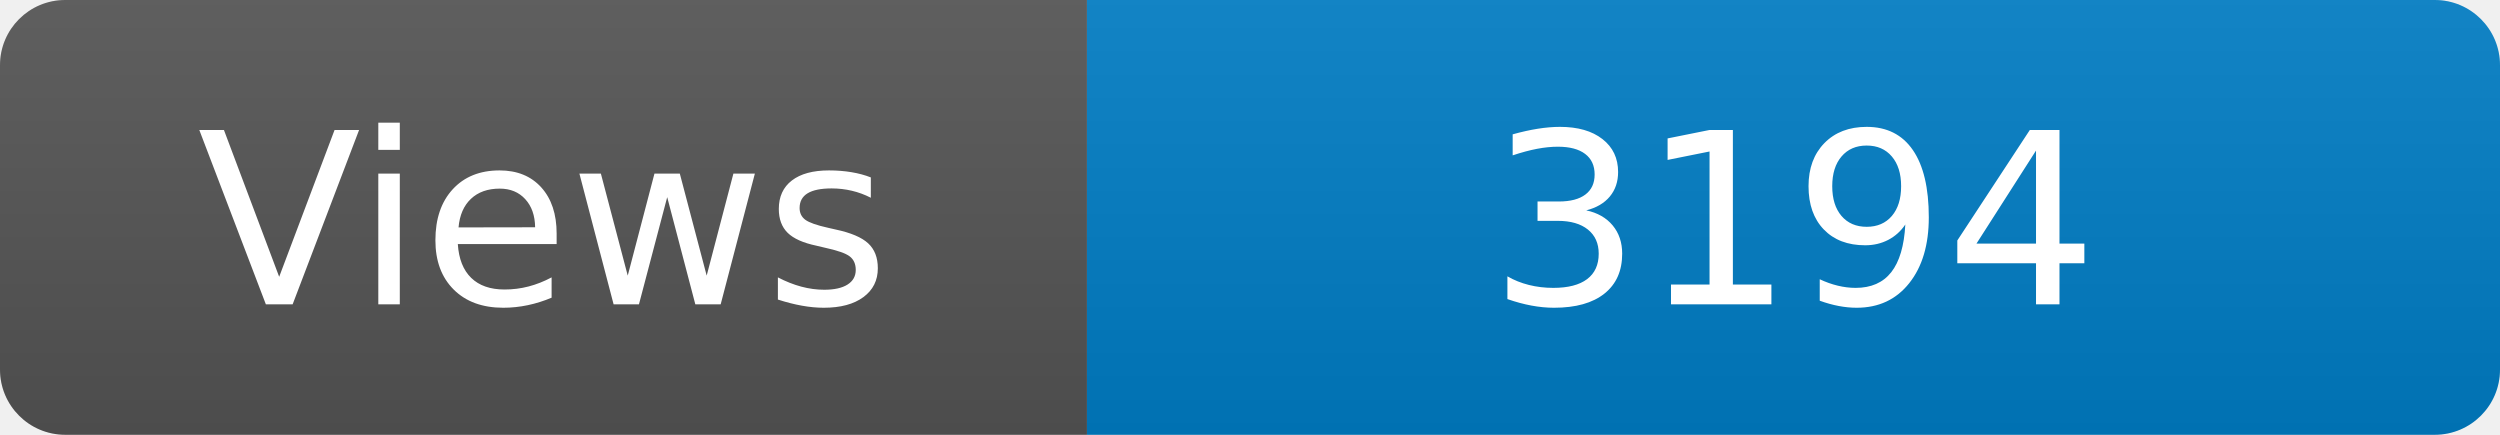
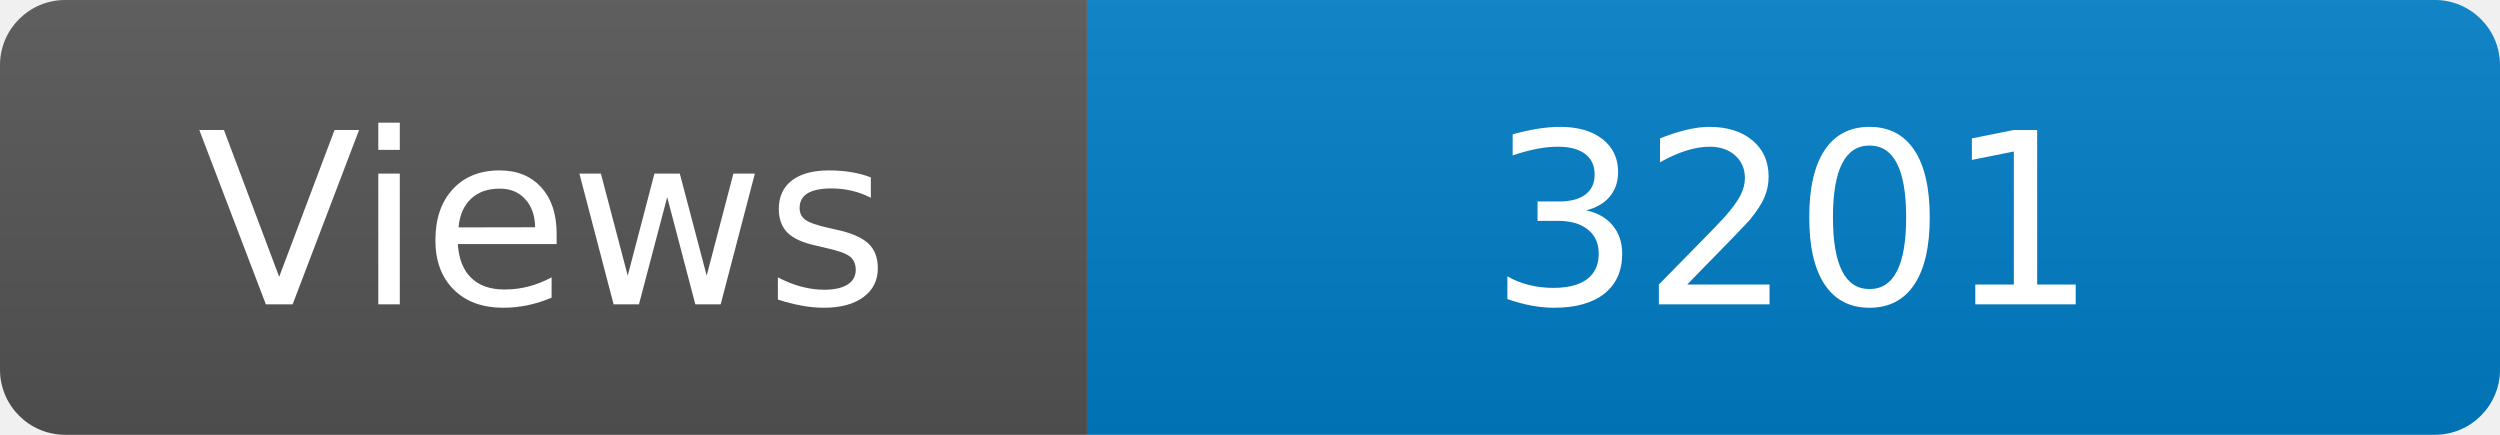
<svg xmlns="http://www.w3.org/2000/svg" width="115" height="20" role="img" aria-label="Maintained?: yes">
  <linearGradient id="s" x2="0" y2="100%">
    <stop offset="0" stop-color="#bbb" stop-opacity=".1" />
    <stop offset="1" stop-opacity=".1" />
  </linearGradient>
  <clipPath id="r">
    <rect width="115" height="20" rx="3" fill="#fff" />
  </clipPath>
  <g clip-path="url(#r)">
    <rect width="50" height="20" fill="#555" />
    <rect x="50" width="160" height="20" fill="#007ec6" />
    <rect width="115" height="20" fill="url(#s)" />
  </g>
  <g fill="#fff" text-anchor="middle" font-family="Verdana,Geneva,DejaVu Sans,sans-serif" font-size="110">
    <text x="250" y="140" transform="scale(.1)" fill="#fff">Views</text>
-     <text x="825" y="140" transform="scale(.1)" fill="#fff">3194</text>
+     <text x="825" y="140" transform="scale(.1)" fill="#fff">3201</text>
  </g>
</svg>
